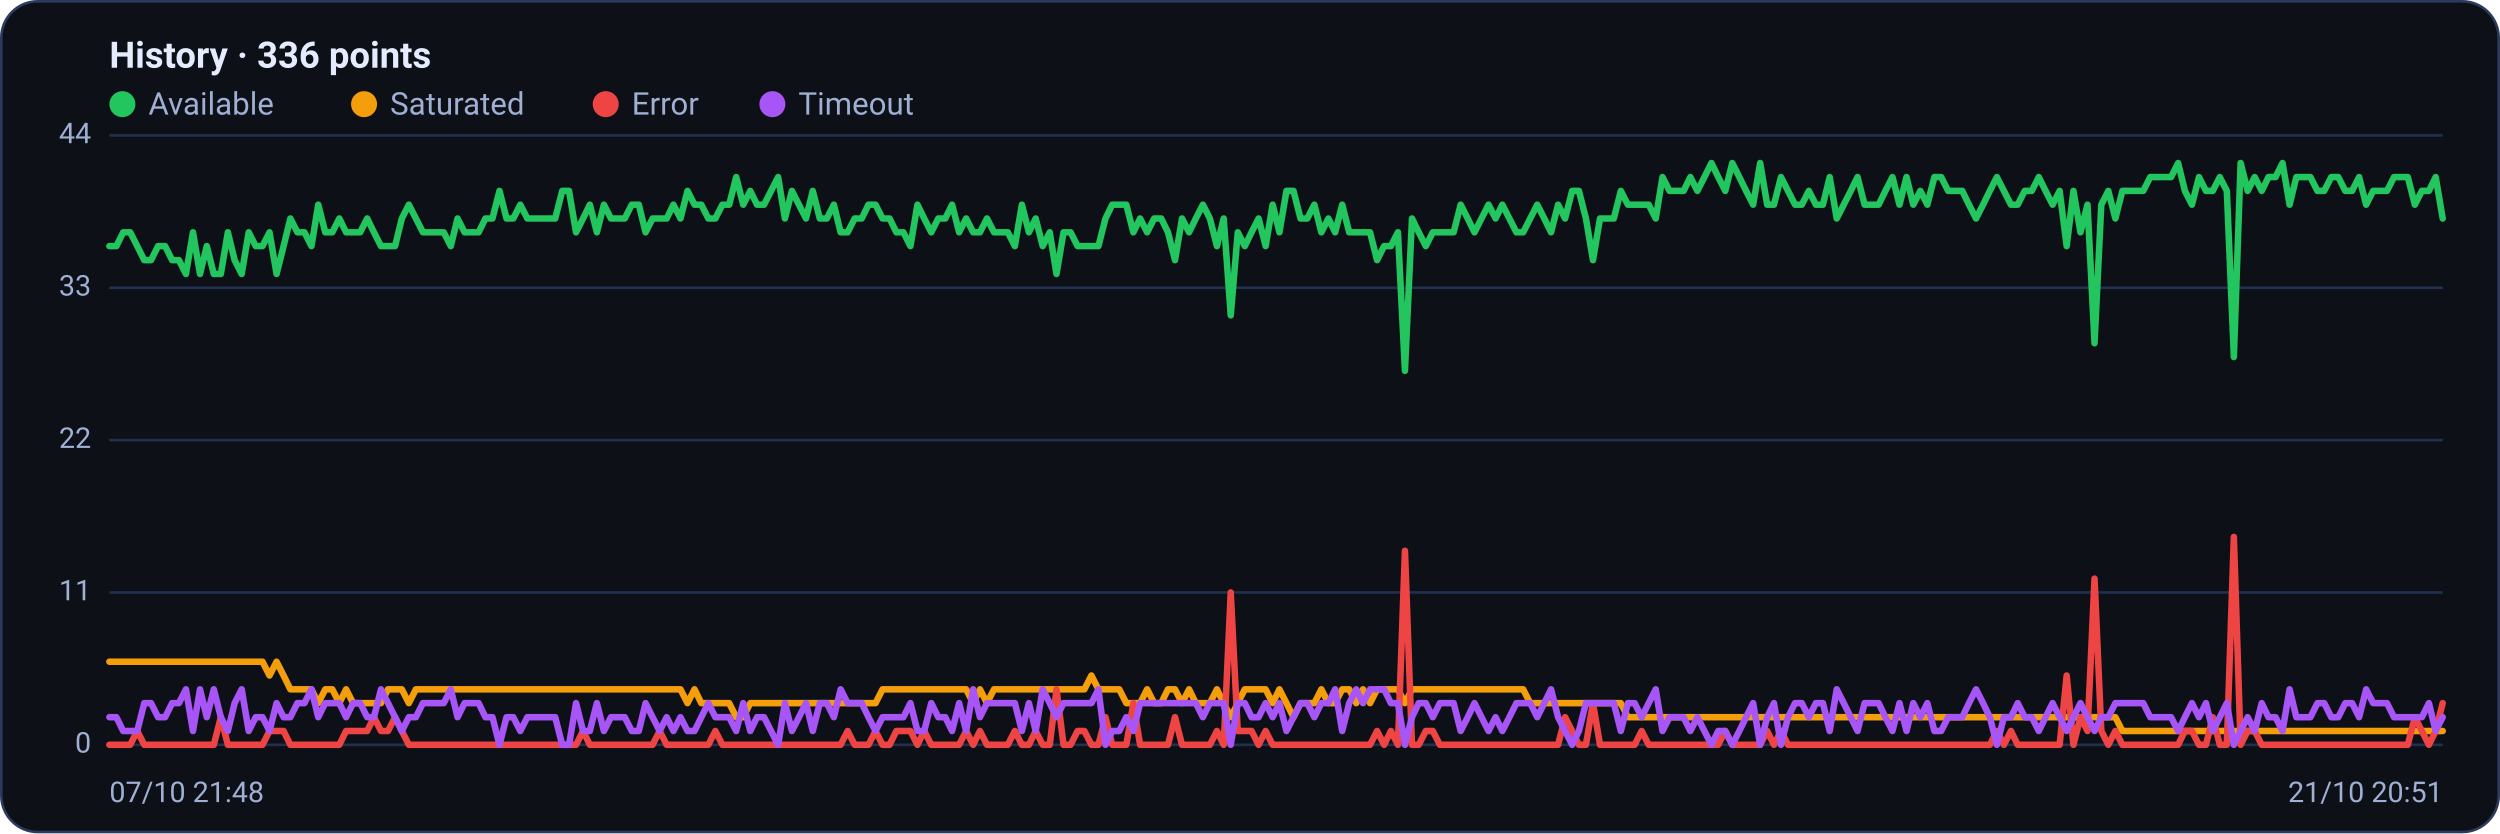
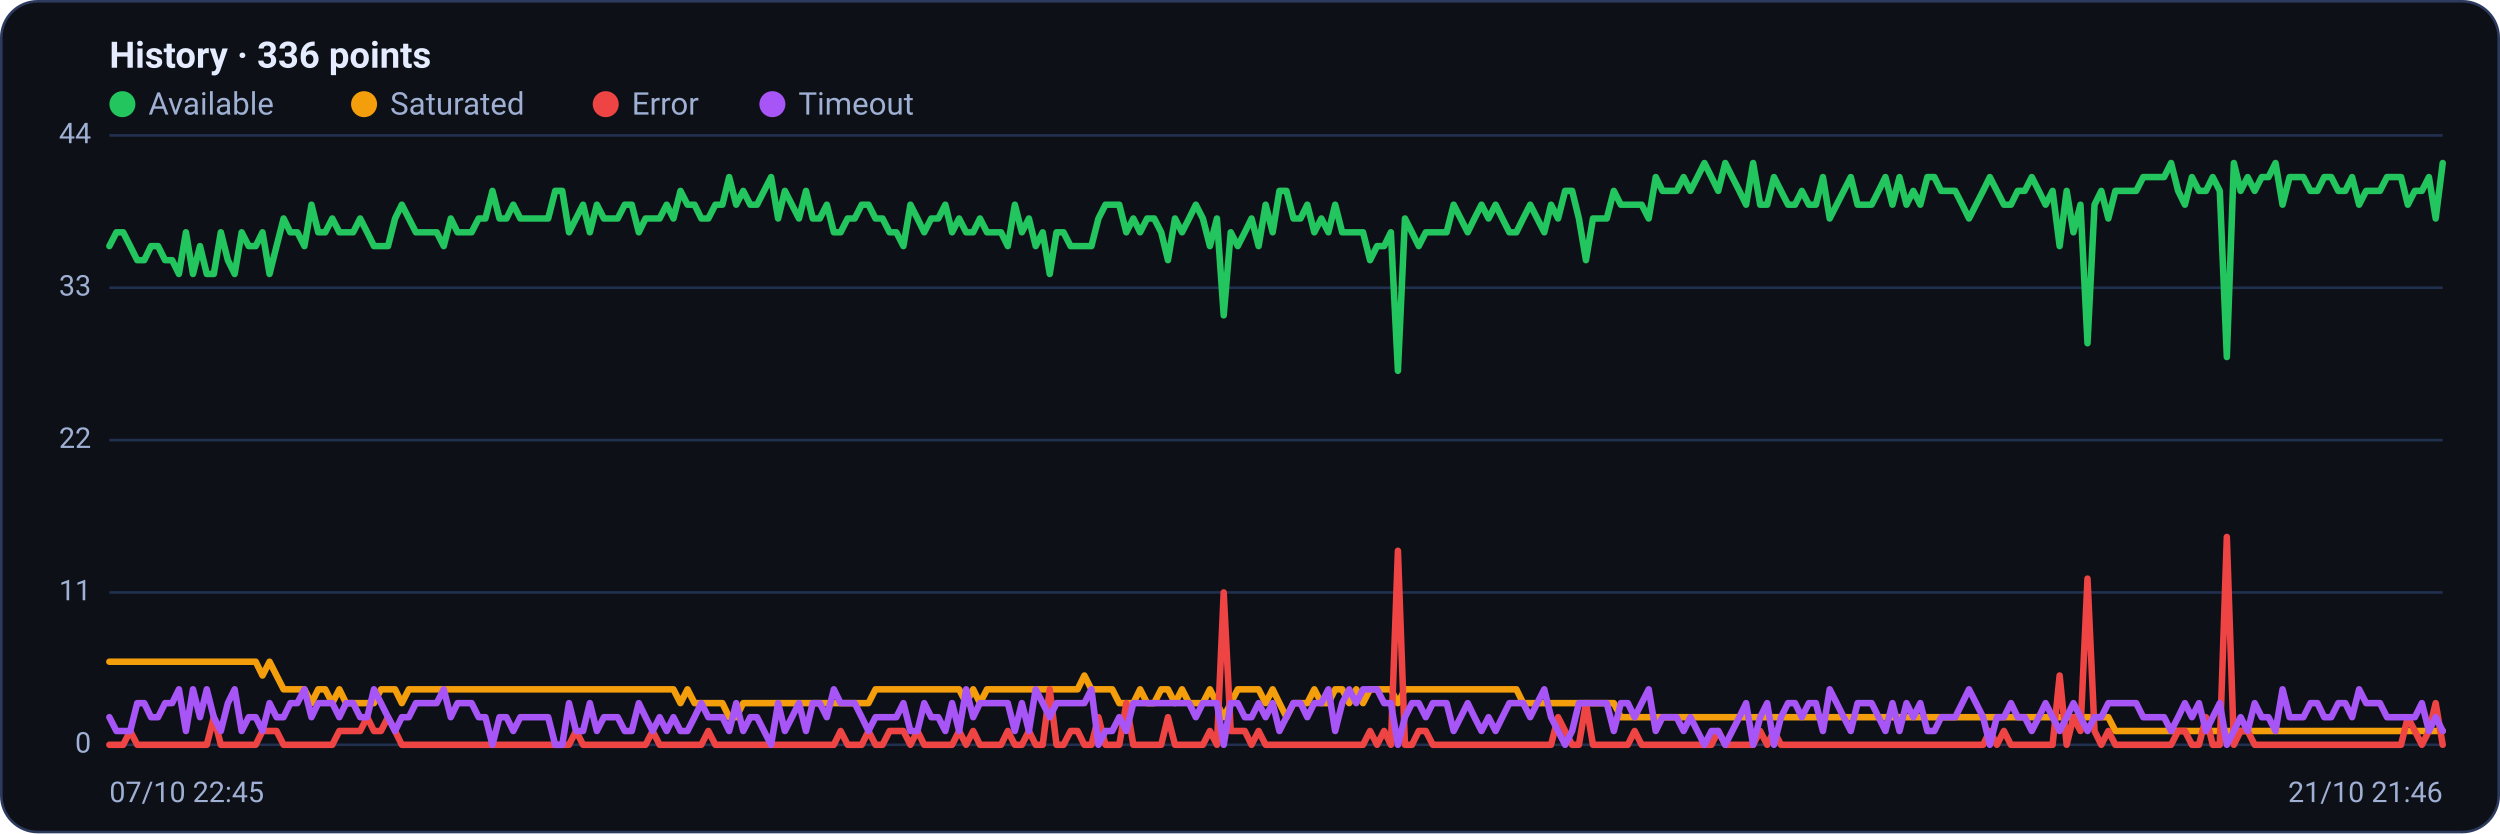
<svg xmlns="http://www.w3.org/2000/svg" viewBox="0 0 960 320" width="960" height="320" font-family="Segoe UI, system-ui, -apple-system, Roboto, Helvetica, Arial, sans-serif" role="img" aria-label="Availability history per region">
  <rect x="0.5" y="0.5" width="959" height="319" rx="14" fill="#0d1117" stroke="#2c3a5e" />
  <text x="42" y="26" font-size="14" font-weight="600" fill="#e6ecff">History · 336 points</text>
  <circle cx="47" cy="40" r="5" fill="#22c55e" />
  <text x="57" y="44" font-size="12" fill="#9fb0d4">Available</text>
  <circle cx="139.8" cy="40" r="5" fill="#f59e0b" />
  <text x="149.8" y="44" font-size="12" fill="#9fb0d4">Saturated</text>
  <circle cx="232.6" cy="40" r="5" fill="#ef4444" />
  <text x="242.6" y="44" font-size="12" fill="#9fb0d4">Error</text>
  <circle cx="296.6" cy="40" r="5" fill="#a855f7" />
  <text x="306.6" y="44" font-size="12" fill="#9fb0d4">Timeout</text>
  <line x1="42" y1="286.0" x2="938" y2="286.0" stroke="#21304f" stroke-width="1" />
  <text x="35" y="289.0" text-anchor="end" font-size="11" fill="#9fb0d4">0</text>
  <line x1="42" y1="227.5" x2="938" y2="227.5" stroke="#21304f" stroke-width="1" />
  <text x="35" y="230.5" text-anchor="end" font-size="11" fill="#9fb0d4">11</text>
  <line x1="42" y1="169.0" x2="938" y2="169.0" stroke="#21304f" stroke-width="1" />
  <text x="35" y="172.0" text-anchor="end" font-size="11" fill="#9fb0d4">22</text>
  <line x1="42" y1="110.5" x2="938" y2="110.5" stroke="#21304f" stroke-width="1" />
  <text x="35" y="113.5" text-anchor="end" font-size="11" fill="#9fb0d4">33</text>
  <line x1="42" y1="52.0" x2="938" y2="52.0" stroke="#21304f" stroke-width="1" />
  <text x="35" y="55.0" text-anchor="end" font-size="11" fill="#9fb0d4">44</text>
-   <polyline fill="none" stroke="#22c55e" stroke-width="2.5" stroke-linejoin="round" stroke-linecap="round" points="42.0,94.5 44.7,94.5 47.3,89.2 50.0,89.2 52.7,94.5 55.4,99.9 58.0,99.9 60.7,94.5 63.4,94.5 66.1,99.9 68.7,99.9 71.4,105.2 74.1,89.2 76.8,105.2 79.4,94.5 82.1,105.2 84.8,105.2 87.5,89.2 90.1,99.9 92.8,105.2 95.5,89.2 98.2,94.5 100.8,94.5 103.5,89.2 106.2,105.2 108.9,94.5 111.5,83.9 114.2,89.2 116.9,89.2 119.6,94.5 122.2,78.6 124.9,89.2 127.6,89.2 130.3,83.9 132.9,89.2 135.6,89.2 138.3,89.2 141.0,83.9 143.6,89.2 146.3,94.5 149.0,94.5 151.7,94.5 154.3,83.9 157.0,78.6 159.7,83.9 162.4,89.2 165.0,89.2 167.7,89.2 170.4,89.2 173.1,94.5 175.7,83.9 178.4,89.2 181.1,89.2 183.8,89.2 186.4,83.9 189.1,83.9 191.8,73.3 194.5,83.9 197.1,83.9 199.8,78.6 202.5,83.9 205.2,83.9 207.8,83.9 210.5,83.9 213.2,83.9 215.9,73.3 218.5,73.3 221.2,89.2 223.9,83.9 226.5,78.6 229.2,89.2 231.9,78.6 234.6,83.9 237.2,83.9 239.9,83.9 242.6,78.6 245.3,78.6 247.9,89.2 250.6,83.9 253.3,83.9 256.0,83.9 258.6,78.6 261.3,83.9 264.0,73.3 266.7,78.6 269.3,78.6 272.0,83.9 274.7,83.9 277.4,78.6 280.0,78.6 282.7,68.0 285.4,78.6 288.1,73.3 290.7,78.6 293.4,78.6 296.1,73.3 298.8,68.0 301.4,83.9 304.1,73.3 306.8,78.6 309.5,83.9 312.1,73.3 314.8,83.9 317.5,83.9 320.2,78.6 322.8,89.2 325.5,89.2 328.2,83.9 330.9,83.9 333.5,78.6 336.2,78.6 338.9,83.9 341.6,83.9 344.2,89.2 346.9,89.2 349.6,94.5 352.3,78.6 354.9,83.9 357.6,89.2 360.3,83.9 363.0,83.9 365.6,78.6 368.3,89.2 371.0,83.9 373.7,89.2 376.3,89.2 379.0,83.9 381.7,89.2 384.4,89.2 387.0,89.2 389.7,94.5 392.4,78.6 395.1,89.2 397.7,83.9 400.4,94.5 403.1,89.2 405.7,105.2 408.4,89.2 411.1,89.2 413.8,94.5 416.4,94.5 419.1,94.5 421.8,94.5 424.5,83.9 427.1,78.6 429.8,78.6 432.5,78.6 435.2,89.2 437.8,83.9 440.5,89.2 443.2,83.9 445.9,83.9 448.5,89.2 451.2,99.9 453.9,83.9 456.6,89.2 459.2,83.9 461.9,78.6 464.6,83.9 467.3,94.5 469.9,83.9 472.6,121.1 475.3,89.2 478.0,94.5 480.6,89.2 483.3,83.9 486.0,94.5 488.7,78.6 491.3,89.2 494.0,73.3 496.7,73.3 499.4,83.9 502.0,83.9 504.7,78.6 507.4,89.2 510.1,83.9 512.7,89.2 515.4,78.6 518.1,89.2 520.8,89.2 523.4,89.2 526.1,89.2 528.8,99.9 531.5,94.5 534.1,94.5 536.8,89.2 539.5,142.4 542.2,83.9 544.8,89.2 547.5,94.5 550.2,89.2 552.9,89.2 555.5,89.2 558.2,89.2 560.9,78.6 563.6,83.9 566.2,89.2 568.9,83.9 571.6,78.6 574.3,83.9 576.9,78.6 579.6,83.9 582.3,89.2 584.9,89.2 587.6,83.9 590.3,78.6 593.0,83.9 595.6,89.2 598.3,78.6 601.0,83.9 603.7,73.3 606.3,73.3 609.0,83.9 611.7,99.9 614.4,83.9 617.0,83.9 619.7,83.9 622.4,73.3 625.1,78.6 627.7,78.6 630.4,78.6 633.1,78.6 635.8,83.9 638.4,68.0 641.1,73.3 643.8,73.3 646.5,73.3 649.1,68.0 651.8,73.3 654.5,68.0 657.2,62.6 659.8,68.0 662.5,73.3 665.2,62.6 667.9,68.0 670.5,73.3 673.2,78.6 675.9,62.6 678.6,78.6 681.2,78.6 683.9,68.0 686.6,73.3 689.3,78.6 691.9,78.6 694.6,73.3 697.3,78.6 700.0,78.6 702.6,68.0 705.3,83.9 708.0,78.6 710.7,73.3 713.3,68.0 716.0,78.6 718.7,78.6 721.4,78.6 724.0,73.3 726.7,68.0 729.4,78.6 732.1,68.0 734.7,78.6 737.4,73.3 740.1,78.6 742.8,68.0 745.4,68.0 748.1,73.3 750.8,73.3 753.5,73.3 756.1,78.6 758.8,83.9 761.5,78.6 764.1,73.3 766.8,68.0 769.5,73.3 772.2,78.6 774.8,78.6 777.5,73.3 780.2,73.3 782.9,68.0 785.5,73.3 788.2,78.6 790.9,73.3 793.6,94.5 796.2,73.3 798.9,89.2 801.6,78.6 804.3,131.8 806.9,78.6 809.6,73.3 812.3,83.9 815.0,73.3 817.6,73.3 820.3,73.3 823.0,73.3 825.7,68.0 828.3,68.0 831.0,68.0 833.7,68.0 836.4,62.6 839.0,73.3 841.7,78.6 844.4,68.0 847.1,73.3 849.7,73.3 852.4,68.0 855.1,73.3 857.8,137.1 860.4,62.6 863.1,73.3 865.8,68.0 868.5,73.3 871.1,68.0 873.8,68.0 876.5,62.6 879.2,78.6 881.8,68.0 884.5,68.0 887.2,68.0 889.9,73.3 892.5,73.3 895.2,68.0 897.9,68.0 900.6,73.3 903.2,73.3 905.9,68.0 908.6,78.6 911.3,73.3 913.9,73.3 916.6,73.3 919.3,68.0 922.0,68.0 924.6,68.0 927.3,78.6 930.0,73.3 932.7,73.3 935.3,68.0 938.0,83.9" />
-   <polyline fill="none" stroke="#f59e0b" stroke-width="2.5" stroke-linejoin="round" stroke-linecap="round" points="42.0,254.1 44.7,254.1 47.3,254.1 50.0,254.1 52.7,254.1 55.4,254.1 58.0,254.1 60.7,254.1 63.4,254.1 66.1,254.1 68.7,254.1 71.4,254.1 74.1,254.1 76.8,254.1 79.4,254.1 82.1,254.1 84.8,254.1 87.5,254.1 90.1,254.1 92.8,254.1 95.5,254.1 98.2,254.1 100.8,254.1 103.5,259.4 106.2,254.1 108.9,259.4 111.5,264.7 114.2,264.7 116.9,264.7 119.6,264.7 122.2,270.0 124.9,264.7 127.6,264.7 130.3,270.0 132.9,264.7 135.6,270.0 138.3,270.0 141.0,270.0 143.6,270.0 146.3,270.0 149.0,264.7 151.7,264.7 154.3,264.7 157.0,270.0 159.7,264.7 162.4,264.7 165.0,264.7 167.7,264.7 170.4,264.7 173.1,264.7 175.7,264.7 178.4,264.7 181.1,264.7 183.8,264.7 186.4,264.7 189.1,264.7 191.8,264.7 194.5,264.7 197.1,264.7 199.8,264.7 202.5,264.7 205.2,264.7 207.8,264.7 210.5,264.7 213.2,264.7 215.9,264.7 218.5,264.7 221.2,264.7 223.9,264.7 226.5,264.7 229.2,264.7 231.9,264.7 234.6,264.7 237.2,264.7 239.9,264.7 242.6,264.7 245.3,264.7 247.9,264.7 250.6,264.7 253.3,264.7 256.0,264.7 258.6,264.7 261.3,264.7 264.0,270.0 266.7,264.7 269.3,270.0 272.0,270.0 274.7,270.0 277.4,270.0 280.0,270.0 282.7,275.4 285.4,275.4 288.1,270.0 290.7,270.0 293.4,270.0 296.1,270.0 298.8,270.0 301.4,270.0 304.1,270.0 306.8,270.0 309.5,270.0 312.1,270.0 314.8,270.0 317.5,270.0 320.2,270.0 322.8,270.0 325.5,270.0 328.2,270.0 330.9,270.0 333.5,270.0 336.2,270.0 338.9,264.7 341.6,264.7 344.2,264.7 346.9,264.7 349.6,264.7 352.3,264.7 354.9,264.7 357.6,264.7 360.3,264.7 363.0,264.7 365.6,264.7 368.3,264.7 371.0,264.7 373.7,270.0 376.3,264.7 379.0,270.0 381.7,264.7 384.4,264.7 387.0,264.7 389.7,264.7 392.4,264.7 395.1,264.7 397.7,264.7 400.4,264.7 403.1,264.7 405.7,264.7 408.4,264.7 411.1,264.7 413.8,264.7 416.4,264.7 419.1,259.4 421.8,264.7 424.5,264.7 427.1,264.7 429.8,264.7 432.5,270.0 435.2,270.0 437.8,270.0 440.5,264.7 443.2,270.0 445.9,270.0 448.5,264.7 451.2,264.7 453.9,270.0 456.6,264.7 459.2,270.0 461.9,270.0 464.6,270.0 467.3,264.7 469.9,270.0 472.6,275.4 475.3,270.0 478.0,264.7 480.6,264.7 483.3,264.7 486.0,264.7 488.7,270.0 491.3,264.7 494.0,270.0 496.7,275.4 499.4,270.0 502.0,270.0 504.7,270.0 507.4,264.7 510.1,270.0 512.7,270.0 515.4,264.7 518.1,264.7 520.8,270.0 523.4,264.7 526.1,270.0 528.8,264.7 531.5,264.7 534.1,264.7 536.8,264.7 539.5,270.0 542.2,264.7 544.8,264.7 547.5,264.7 550.2,264.7 552.9,264.7 555.5,264.7 558.2,264.7 560.9,264.7 563.6,264.7 566.2,264.7 568.9,264.7 571.6,264.7 574.3,264.7 576.9,264.7 579.6,264.7 582.3,264.7 584.9,264.7 587.6,270.0 590.3,270.0 593.0,270.0 595.6,270.0 598.3,270.0 601.0,270.0 603.7,270.0 606.3,270.0 609.0,270.0 611.7,270.0 614.4,270.0 617.0,270.0 619.7,270.0 622.4,270.0 625.1,275.4 627.7,275.4 630.4,275.4 633.1,275.4 635.8,275.4 638.4,275.4 641.1,275.4 643.8,275.4 646.5,275.4 649.1,275.4 651.8,275.4 654.5,275.4 657.2,275.4 659.8,275.4 662.5,275.4 665.2,275.4 667.9,275.4 670.5,275.4 673.2,275.4 675.9,275.4 678.6,275.4 681.2,275.4 683.9,275.4 686.6,275.4 689.3,275.4 691.9,275.4 694.6,275.4 697.3,275.4 700.0,275.4 702.6,275.4 705.3,275.4 708.0,275.4 710.7,275.4 713.3,275.4 716.0,275.4 718.7,275.4 721.4,275.4 724.0,275.4 726.7,275.4 729.4,275.4 732.1,275.4 734.7,275.4 737.4,275.4 740.1,275.4 742.8,275.4 745.4,275.4 748.1,275.4 750.8,275.4 753.5,275.4 756.1,275.4 758.8,275.4 761.5,275.4 764.1,275.4 766.8,275.4 769.5,275.4 772.2,275.4 774.8,275.4 777.5,275.4 780.2,275.4 782.9,275.4 785.5,275.4 788.2,275.4 790.9,275.4 793.6,275.4 796.2,275.4 798.9,275.4 801.6,275.4 804.3,275.4 806.9,275.4 809.6,275.4 812.3,275.4 815.0,280.7 817.6,280.7 820.3,280.7 823.0,280.7 825.7,280.7 828.3,280.7 831.0,280.7 833.7,280.7 836.4,280.7 839.0,280.7 841.7,280.7 844.4,280.7 847.1,280.7 849.7,280.7 852.4,280.7 855.1,280.7 857.8,280.7 860.4,280.7 863.1,280.7 865.8,280.7 868.5,280.7 871.1,280.7 873.8,280.7 876.5,280.7 879.2,280.7 881.8,280.7 884.5,280.7 887.2,280.7 889.9,280.7 892.5,280.7 895.2,280.7 897.9,280.7 900.6,280.7 903.2,280.7 905.9,280.7 908.6,280.7 911.3,280.7 913.9,280.7 916.6,280.7 919.3,280.7 922.0,280.7 924.6,280.7 927.3,280.7 930.0,280.7 932.7,280.7 935.3,280.7 938.0,280.7" />
-   <polyline fill="none" stroke="#ef4444" stroke-width="2.5" stroke-linejoin="round" stroke-linecap="round" points="42.0,286.0 44.7,286.0 47.3,286.0 50.0,286.0 52.7,280.7 55.4,286.0 58.0,286.0 60.7,286.0 63.4,286.0 66.1,286.0 68.7,286.0 71.4,286.0 74.1,286.0 76.8,286.0 79.4,286.0 82.1,286.0 84.8,275.4 87.5,286.0 90.1,286.0 92.8,286.0 95.5,286.0 98.2,286.0 100.8,286.0 103.5,280.7 106.2,280.7 108.9,280.7 111.5,286.0 114.2,286.0 116.9,286.0 119.6,286.0 122.2,286.0 124.9,286.0 127.6,286.0 130.3,286.0 132.9,280.7 135.6,280.7 138.3,280.7 141.0,280.7 143.6,275.4 146.3,280.7 149.0,280.7 151.7,275.4 154.3,280.7 157.0,286.0 159.7,286.0 162.4,286.0 165.0,286.0 167.7,286.0 170.4,286.0 173.1,286.0 175.7,286.0 178.4,286.0 181.1,286.0 183.8,286.0 186.4,286.0 189.1,286.0 191.8,286.0 194.5,286.0 197.1,286.0 199.8,286.0 202.5,286.0 205.2,286.0 207.8,286.0 210.5,286.0 213.2,286.0 215.9,286.0 218.5,286.0 221.2,286.0 223.9,280.7 226.5,286.0 229.2,286.0 231.9,286.0 234.6,286.0 237.2,286.0 239.9,286.0 242.6,286.0 245.3,286.0 247.9,286.0 250.6,286.0 253.3,280.7 256.0,286.0 258.6,286.0 261.3,286.0 264.0,286.0 266.7,286.0 269.3,286.0 272.0,286.0 274.7,280.7 277.4,286.0 280.0,286.0 282.7,286.0 285.4,286.0 288.1,286.0 290.7,286.0 293.4,286.0 296.1,286.0 298.8,286.0 301.4,286.0 304.1,286.0 306.8,286.0 309.5,286.0 312.1,286.0 314.8,286.0 317.5,286.0 320.2,286.0 322.8,286.0 325.5,280.7 328.2,286.0 330.9,286.0 333.5,286.0 336.2,280.7 338.9,286.0 341.6,286.0 344.2,280.7 346.9,280.7 349.6,280.7 352.3,286.0 354.9,280.7 357.6,286.0 360.3,286.0 363.0,286.0 365.6,286.0 368.3,286.0 371.0,280.7 373.7,286.0 376.3,280.7 379.0,286.0 381.7,286.0 384.4,286.0 387.0,286.0 389.7,280.7 392.4,286.0 395.1,286.0 397.7,280.7 400.4,286.0 403.1,286.0 405.7,264.7 408.4,286.0 411.1,286.0 413.8,280.7 416.4,280.7 419.1,286.0 421.8,286.0 424.5,275.4 427.1,286.0 429.8,286.0 432.5,286.0 435.2,270.0 437.8,286.0 440.5,286.0 443.2,286.0 445.9,286.0 448.5,286.0 451.2,275.4 453.9,286.0 456.6,286.0 459.2,286.0 461.9,286.0 464.6,286.0 467.3,280.7 469.9,286.0 472.6,227.5 475.3,280.7 478.0,280.7 480.6,280.7 483.3,286.0 486.0,280.7 488.7,286.0 491.3,286.0 494.0,286.0 496.7,286.0 499.4,286.0 502.0,286.0 504.7,286.0 507.4,286.0 510.1,286.0 512.7,286.0 515.4,286.0 518.1,286.0 520.8,286.0 523.4,286.0 526.1,286.0 528.8,280.7 531.5,286.0 534.1,280.7 536.8,286.0 539.5,211.5 542.2,286.0 544.8,286.0 547.5,280.7 550.2,280.7 552.9,286.0 555.5,286.0 558.2,286.0 560.9,286.0 563.6,286.0 566.2,286.0 568.9,286.0 571.6,286.0 574.3,286.0 576.9,286.0 579.6,286.0 582.3,286.0 584.9,286.0 587.6,286.0 590.3,286.0 593.0,286.0 595.6,286.0 598.3,286.0 601.0,275.4 603.7,280.7 606.3,286.0 609.0,286.0 611.7,270.0 614.4,286.0 617.0,286.0 619.7,286.0 622.4,286.0 625.1,286.0 627.7,286.0 630.4,280.7 633.1,286.0 635.8,286.0 638.4,286.0 641.1,286.0 643.8,286.0 646.5,286.0 649.1,286.0 651.8,286.0 654.5,286.0 657.2,286.0 659.8,286.0 662.5,280.7 665.2,286.0 667.9,286.0 670.5,286.0 673.2,286.0 675.9,286.0 678.6,280.7 681.2,286.0 683.9,280.7 686.6,286.0 689.3,286.0 691.9,286.0 694.6,286.0 697.3,286.0 700.0,286.0 702.6,286.0 705.3,286.0 708.0,286.0 710.7,286.0 713.3,286.0 716.0,286.0 718.7,286.0 721.4,286.0 724.0,286.0 726.7,286.0 729.4,286.0 732.1,286.0 734.7,286.0 737.4,286.0 740.1,286.0 742.8,286.0 745.4,286.0 748.1,286.0 750.8,286.0 753.5,286.0 756.1,286.0 758.8,286.0 761.5,286.0 764.1,286.0 766.8,280.7 769.5,286.0 772.2,280.7 774.8,286.0 777.5,286.0 780.2,286.0 782.9,286.0 785.5,286.0 788.2,286.0 790.9,286.0 793.6,259.4 796.2,286.0 798.9,275.4 801.6,280.7 804.3,222.2 806.9,280.7 809.6,286.0 812.3,280.7 815.0,286.0 817.6,286.0 820.3,286.0 823.0,286.0 825.7,286.0 828.3,286.0 831.0,286.0 833.7,286.0 836.4,286.0 839.0,280.7 841.7,280.7 844.4,286.0 847.1,286.0 849.7,275.4 852.4,286.0 855.1,286.0 857.8,206.2 860.4,286.0 863.1,280.7 865.8,280.7 868.5,286.0 871.1,286.0 873.8,286.0 876.5,286.0 879.2,286.0 881.8,286.0 884.5,286.0 887.2,286.0 889.9,286.0 892.5,286.0 895.2,286.0 897.9,286.0 900.6,286.0 903.2,286.0 905.9,286.0 908.6,286.0 911.3,286.0 913.9,286.0 916.6,286.0 919.3,286.0 922.0,286.0 924.6,286.0 927.3,275.4 930.0,280.7 932.7,286.0 935.3,280.7 938.0,270.0" />
-   <polyline fill="none" stroke="#a855f7" stroke-width="2.5" stroke-linejoin="round" stroke-linecap="round" points="42.0,275.4 44.7,275.4 47.3,280.7 50.0,280.7 52.7,280.7 55.4,270.0 58.0,270.0 60.7,275.4 63.4,275.4 66.1,270.0 68.7,270.0 71.4,264.7 74.1,280.7 76.8,264.7 79.4,275.4 82.1,264.7 84.8,275.4 87.5,280.7 90.1,270.0 92.8,264.7 95.5,280.7 98.2,275.4 100.8,275.4 103.5,280.7 106.2,270.0 108.9,275.4 111.5,275.4 114.2,270.0 116.9,270.0 119.6,264.7 122.2,275.4 124.9,270.0 127.6,270.0 130.3,270.0 132.9,275.4 135.6,270.0 138.3,270.0 141.0,275.4 143.6,275.4 146.3,264.7 149.0,270.0 151.7,275.4 154.3,280.7 157.0,275.4 159.7,275.4 162.4,270.0 165.0,270.0 167.7,270.0 170.4,270.0 173.1,264.7 175.7,275.4 178.4,270.0 181.1,270.0 183.8,270.0 186.4,275.4 189.1,275.4 191.8,286.0 194.5,275.4 197.1,275.4 199.8,280.7 202.5,275.4 205.2,275.4 207.8,275.4 210.5,275.4 213.2,275.4 215.9,286.0 218.5,286.0 221.2,270.0 223.9,280.7 226.5,280.7 229.2,270.0 231.9,280.7 234.6,275.4 237.2,275.4 239.9,275.4 242.6,280.7 245.3,280.7 247.9,270.0 250.6,275.4 253.3,280.7 256.0,275.4 258.6,280.7 261.3,275.4 264.0,280.7 266.7,280.7 269.3,275.4 272.0,270.0 274.7,275.4 277.4,275.4 280.0,275.4 282.7,280.7 285.4,270.0 288.1,280.7 290.7,275.4 293.4,275.4 296.1,280.7 298.8,286.0 301.4,270.0 304.1,280.7 306.8,275.4 309.5,270.0 312.1,280.7 314.8,270.0 317.5,270.0 320.2,275.4 322.8,264.7 325.5,270.0 328.2,270.0 330.9,270.0 333.5,275.4 336.2,280.7 338.9,275.4 341.6,275.4 344.2,275.4 346.9,275.4 349.6,270.0 352.3,280.7 354.9,280.7 357.6,270.0 360.3,275.4 363.0,275.4 365.6,280.7 368.3,270.0 371.0,280.7 373.7,264.7 376.3,275.4 379.0,270.0 381.7,270.0 384.4,270.0 387.0,270.0 389.7,270.0 392.4,280.7 395.1,270.0 397.7,280.7 400.4,264.7 403.1,270.0 405.7,275.4 408.4,270.0 411.1,270.0 413.8,270.0 416.4,270.0 419.1,270.0 421.8,264.7 424.5,286.0 427.1,280.7 429.8,280.7 432.5,275.4 435.2,280.7 437.8,270.0 440.5,270.0 443.2,270.0 445.9,270.0 448.5,270.0 451.2,270.0 453.9,270.0 456.6,270.0 459.2,270.0 461.9,275.4 464.6,270.0 467.3,270.0 469.9,270.0 472.6,286.0 475.3,270.0 478.0,270.0 480.6,275.4 483.3,275.4 486.0,270.0 488.7,275.4 491.3,270.0 494.0,280.7 496.7,275.4 499.4,270.0 502.0,270.0 504.7,275.4 507.4,270.0 510.1,270.0 512.7,264.7 515.4,280.7 518.1,270.0 520.8,264.7 523.4,270.0 526.1,264.7 528.8,264.7 531.5,264.7 534.1,270.0 536.8,270.0 539.5,286.0 542.2,275.4 544.8,270.0 547.5,270.0 550.2,275.4 552.9,270.0 555.5,270.0 558.2,270.0 560.9,280.7 563.6,275.4 566.2,270.0 568.9,275.4 571.6,280.7 574.3,275.4 576.9,280.7 579.6,275.4 582.3,270.0 584.9,270.0 587.6,270.0 590.3,275.4 593.0,270.0 595.6,264.7 598.3,275.4 601.0,280.7 603.7,286.0 606.3,280.7 609.0,270.0 611.7,270.0 614.4,270.0 617.0,270.0 619.7,270.0 622.4,280.7 625.1,270.0 627.7,270.0 630.4,275.4 633.1,270.0 635.8,264.7 638.4,280.7 641.1,275.4 643.8,275.4 646.5,275.4 649.1,280.7 651.8,275.4 654.5,280.7 657.2,286.0 659.8,280.7 662.5,280.7 665.2,286.0 667.9,280.7 670.5,275.4 673.2,270.0 675.9,286.0 678.6,275.4 681.2,270.0 683.9,286.0 686.6,275.4 689.3,270.0 691.9,270.0 694.6,275.4 697.3,270.0 700.0,270.0 702.6,280.7 705.3,264.7 708.0,270.0 710.7,275.4 713.3,280.7 716.0,270.0 718.7,270.0 721.4,270.0 724.0,275.4 726.7,280.7 729.4,270.0 732.1,280.7 734.7,270.0 737.4,275.4 740.1,270.0 742.8,280.7 745.4,280.7 748.1,275.4 750.8,275.4 753.5,275.4 756.1,270.0 758.8,264.7 761.5,270.0 764.1,275.4 766.8,286.0 769.5,275.4 772.2,275.4 774.8,270.0 777.5,275.4 780.2,275.4 782.9,280.7 785.5,275.4 788.2,270.0 790.9,275.4 793.6,280.7 796.2,275.4 798.9,270.0 801.6,275.4 804.3,280.7 806.9,275.4 809.6,275.4 812.3,270.0 815.0,270.0 817.6,270.0 820.3,270.0 823.0,270.0 825.7,275.4 828.3,275.4 831.0,275.4 833.7,275.4 836.4,280.7 839.0,275.4 841.7,270.0 844.4,275.4 847.1,270.0 849.7,280.7 852.4,275.4 855.1,270.0 857.8,286.0 860.4,280.7 863.1,275.4 865.8,280.7 868.5,270.0 871.1,275.4 873.8,275.4 876.5,280.7 879.2,264.7 881.8,275.4 884.5,275.4 887.2,275.4 889.9,270.0 892.5,270.0 895.2,275.4 897.9,275.4 900.6,270.0 903.2,270.0 905.9,275.4 908.6,264.7 911.3,270.0 913.9,270.0 916.6,270.0 919.3,275.4 922.0,275.4 924.6,275.4 927.3,275.4 930.0,275.4 932.7,270.0 935.3,280.7 938.0,275.4" />
-   <text x="42" y="308" font-size="11" fill="#9fb0d4">07/10 21:48</text>
-   <text x="938" y="308" text-anchor="end" font-size="11" fill="#9fb0d4">21/10 20:51</text>
+   <polyline fill="none" stroke="#22c55e" stroke-width="2.5" stroke-linejoin="round" stroke-linecap="round" points="42.0,94.5 44.7,89.2 47.3,89.2 50.0,94.5 52.7,99.9 55.4,99.9 58.0,94.5 60.7,94.5 63.4,99.9 66.1,99.9 68.7,105.2 71.4,89.2 74.1,105.2 76.8,94.5 79.4,105.2 82.1,105.2 84.8,89.2 87.5,99.9 90.1,105.2 92.8,89.2 95.5,94.5 98.2,94.5 100.8,89.2 103.5,105.2 106.2,94.5 108.9,83.9 111.5,89.2 114.2,89.2 116.9,94.5 119.6,78.6 122.2,89.2 124.9,89.2 127.6,83.9 130.3,89.2 132.9,89.2 135.6,89.2 138.3,83.9 141.0,89.2 143.6,94.5 146.3,94.5 149.0,94.5 151.7,83.9 154.3,78.6 157.0,83.9 159.7,89.2 162.4,89.2 165.0,89.2 167.7,89.2 170.4,94.5 173.1,83.9 175.7,89.2 178.4,89.2 181.1,89.2 183.8,83.9 186.4,83.9 189.1,73.3 191.8,83.9 194.5,83.9 197.1,78.6 199.8,83.9 202.5,83.9 205.2,83.9 207.8,83.9 210.5,83.9 213.2,73.3 215.9,73.3 218.5,89.2 221.2,83.9 223.9,78.6 226.5,89.2 229.2,78.6 231.9,83.9 234.6,83.9 237.2,83.9 239.9,78.6 242.6,78.6 245.3,89.2 247.9,83.9 250.6,83.9 253.3,83.9 256.0,78.6 258.6,83.9 261.3,73.3 264.0,78.6 266.7,78.6 269.3,83.9 272.0,83.9 274.7,78.6 277.4,78.6 280.0,68.0 282.7,78.6 285.4,73.3 288.1,78.6 290.7,78.6 293.4,73.3 296.1,68.0 298.8,83.9 301.4,73.3 304.1,78.6 306.8,83.9 309.5,73.3 312.1,83.9 314.8,83.9 317.5,78.6 320.2,89.2 322.8,89.2 325.5,83.9 328.2,83.9 330.9,78.6 333.5,78.6 336.2,83.9 338.9,83.9 341.6,89.2 344.2,89.2 346.9,94.5 349.6,78.6 352.3,83.9 354.9,89.2 357.6,83.9 360.3,83.9 363.0,78.6 365.6,89.2 368.3,83.9 371.0,89.2 373.7,89.2 376.3,83.9 379.0,89.2 381.7,89.2 384.4,89.2 387.0,94.5 389.7,78.6 392.4,89.2 395.1,83.9 397.7,94.5 400.4,89.2 403.1,105.2 405.7,89.2 408.4,89.2 411.1,94.5 413.8,94.5 416.4,94.5 419.1,94.5 421.8,83.9 424.5,78.6 427.1,78.6 429.8,78.6 432.5,89.2 435.2,83.9 437.8,89.2 440.5,83.9 443.2,83.9 445.9,89.2 448.5,99.9 451.2,83.9 453.9,89.2 456.6,83.9 459.2,78.6 461.9,83.9 464.6,94.5 467.3,83.9 469.9,121.1 472.6,89.2 475.3,94.5 478.0,89.2 480.6,83.9 483.3,94.5 486.0,78.6 488.7,89.2 491.3,73.3 494.0,73.3 496.7,83.9 499.4,83.9 502.0,78.6 504.7,89.2 507.4,83.9 510.1,89.2 512.7,78.6 515.4,89.2 518.1,89.2 520.8,89.2 523.4,89.2 526.1,99.9 528.8,94.5 531.5,94.5 534.1,89.2 536.8,142.4 539.5,83.9 542.2,89.2 544.8,94.5 547.5,89.2 550.2,89.2 552.9,89.2 555.5,89.2 558.2,78.6 560.9,83.9 563.6,89.2 566.2,83.9 568.9,78.6 571.6,83.9 574.3,78.6 576.9,83.9 579.6,89.2 582.3,89.2 584.9,83.9 587.6,78.6 590.3,83.9 593.0,89.2 595.6,78.6 598.3,83.9 601.0,73.3 603.7,73.3 606.3,83.9 609.0,99.9 611.7,83.9 614.4,83.9 617.0,83.9 619.7,73.3 622.4,78.6 625.1,78.6 627.7,78.6 630.4,78.6 633.1,83.9 635.8,68.0 638.4,73.3 641.1,73.3 643.8,73.3 646.5,68.0 649.1,73.3 651.8,68.0 654.5,62.6 657.2,68.0 659.8,73.3 662.5,62.6 665.2,68.0 667.9,73.3 670.5,78.6 673.2,62.6 675.9,78.6 678.6,78.6 681.2,68.0 683.9,73.3 686.6,78.6 689.3,78.6 691.9,73.3 694.6,78.6 697.3,78.6 700.0,68.0 702.6,83.9 705.3,78.6 708.0,73.3 710.7,68.0 713.3,78.6 716.0,78.6 718.7,78.6 721.4,73.3 724.0,68.0 726.7,78.6 729.4,68.0 732.1,78.6 734.7,73.3 737.4,78.6 740.1,68.0 742.8,68.0 745.4,73.3 748.1,73.3 750.8,73.3 753.5,78.6 756.1,83.9 758.8,78.6 761.5,73.3 764.1,68.0 766.8,73.3 769.5,78.6 772.2,78.6 774.8,73.3 777.5,73.3 780.2,68.0 782.9,73.3 785.5,78.6 788.2,73.3 790.9,94.5 793.6,73.3 796.2,89.2 798.9,78.6 801.6,131.8 804.3,78.6 806.9,73.3 809.6,83.9 812.3,73.3 815.0,73.3 817.6,73.3 820.3,73.3 823.0,68.0 825.7,68.0 828.3,68.0 831.0,68.0 833.7,62.6 836.4,73.3 839.0,78.6 841.7,68.0 844.4,73.3 847.1,73.3 849.7,68.0 852.4,73.3 855.1,137.1 857.8,62.6 860.4,73.3 863.1,68.0 865.8,73.3 868.5,68.0 871.1,68.0 873.8,62.6 876.5,78.6 879.2,68.0 881.8,68.0 884.5,68.0 887.2,73.3 889.9,73.3 892.5,68.0 895.2,68.0 897.9,73.3 900.6,73.3 903.2,68.0 905.9,78.6 908.6,73.3 911.3,73.3 913.9,73.3 916.6,68.0 919.3,68.0 922.0,68.0 924.6,78.6 927.3,73.3 930.0,73.3 932.7,68.0 935.3,83.9 938.0,62.6" />
+   <polyline fill="none" stroke="#f59e0b" stroke-width="2.5" stroke-linejoin="round" stroke-linecap="round" points="42.0,254.1 44.7,254.1 47.3,254.1 50.0,254.1 52.7,254.1 55.4,254.1 58.0,254.1 60.7,254.1 63.4,254.1 66.1,254.1 68.7,254.1 71.4,254.1 74.1,254.1 76.8,254.1 79.4,254.1 82.1,254.1 84.8,254.1 87.5,254.1 90.1,254.1 92.8,254.1 95.5,254.1 98.2,254.1 100.8,259.4 103.5,254.1 106.2,259.4 108.9,264.7 111.5,264.7 114.2,264.7 116.9,264.7 119.6,270.0 122.2,264.7 124.9,264.7 127.6,270.0 130.3,264.7 132.9,270.0 135.6,270.0 138.3,270.0 141.0,270.0 143.6,270.0 146.3,264.7 149.0,264.7 151.7,264.7 154.3,270.0 157.0,264.7 159.7,264.7 162.4,264.7 165.0,264.7 167.7,264.7 170.4,264.7 173.1,264.7 175.7,264.7 178.4,264.7 181.1,264.7 183.8,264.7 186.4,264.7 189.1,264.7 191.8,264.7 194.5,264.7 197.1,264.7 199.8,264.7 202.5,264.7 205.2,264.7 207.8,264.7 210.5,264.7 213.2,264.7 215.9,264.7 218.5,264.7 221.2,264.7 223.9,264.7 226.5,264.7 229.2,264.7 231.9,264.7 234.6,264.7 237.2,264.7 239.9,264.7 242.6,264.7 245.3,264.7 247.9,264.7 250.6,264.7 253.3,264.7 256.0,264.7 258.6,264.7 261.3,270.0 264.0,264.7 266.7,270.0 269.3,270.0 272.0,270.0 274.7,270.0 277.4,270.0 280.0,275.4 282.7,275.4 285.4,270.0 288.1,270.0 290.7,270.0 293.4,270.0 296.1,270.0 298.8,270.0 301.4,270.0 304.1,270.0 306.8,270.0 309.5,270.0 312.1,270.0 314.8,270.0 317.5,270.0 320.2,270.0 322.8,270.0 325.5,270.0 328.2,270.0 330.9,270.0 333.5,270.0 336.2,264.7 338.9,264.7 341.6,264.7 344.2,264.7 346.9,264.7 349.6,264.7 352.3,264.7 354.9,264.7 357.6,264.7 360.3,264.7 363.0,264.7 365.6,264.7 368.3,264.7 371.0,270.0 373.7,264.7 376.3,270.0 379.0,264.7 381.7,264.7 384.4,264.7 387.0,264.7 389.7,264.7 392.4,264.7 395.1,264.7 397.7,264.7 400.4,264.7 403.1,264.7 405.7,264.7 408.4,264.7 411.1,264.7 413.8,264.7 416.4,259.4 419.1,264.7 421.8,264.7 424.5,264.7 427.1,264.7 429.8,270.0 432.5,270.0 435.2,270.0 437.8,264.7 440.5,270.0 443.2,270.0 445.9,264.7 448.5,264.7 451.2,270.0 453.9,264.7 456.6,270.0 459.2,270.0 461.9,270.0 464.6,264.7 467.3,270.0 469.9,275.4 472.6,270.0 475.3,264.7 478.0,264.7 480.6,264.7 483.3,264.7 486.0,270.0 488.7,264.7 491.3,270.0 494.0,275.4 496.7,270.0 499.4,270.0 502.0,270.0 504.7,264.7 507.4,270.0 510.1,270.0 512.7,264.7 515.4,264.7 518.1,270.0 520.8,264.7 523.4,270.0 526.1,264.7 528.8,264.7 531.5,264.7 534.1,264.7 536.8,270.0 539.5,264.7 542.2,264.7 544.8,264.7 547.5,264.7 550.2,264.7 552.9,264.7 555.5,264.7 558.2,264.7 560.9,264.7 563.6,264.7 566.2,264.7 568.9,264.7 571.6,264.7 574.3,264.7 576.9,264.7 579.6,264.7 582.3,264.7 584.9,270.0 587.6,270.0 590.3,270.0 593.0,270.0 595.6,270.0 598.3,270.0 601.0,270.0 603.7,270.0 606.3,270.0 609.0,270.0 611.7,270.0 614.4,270.0 617.0,270.0 619.7,270.0 622.4,275.4 625.1,275.4 627.7,275.4 630.4,275.4 633.1,275.4 635.8,275.4 638.4,275.4 641.1,275.4 643.8,275.4 646.5,275.4 649.1,275.4 651.8,275.4 654.5,275.4 657.2,275.4 659.8,275.4 662.5,275.4 665.2,275.4 667.9,275.4 670.5,275.4 673.2,275.4 675.9,275.4 678.6,275.4 681.2,275.4 683.9,275.4 686.6,275.4 689.3,275.4 691.9,275.4 694.6,275.4 697.3,275.4 700.0,275.4 702.6,275.4 705.3,275.4 708.0,275.4 710.7,275.4 713.3,275.4 716.0,275.4 718.7,275.4 721.4,275.4 724.0,275.4 726.7,275.4 729.4,275.4 732.1,275.4 734.7,275.4 737.4,275.4 740.1,275.4 742.8,275.4 745.4,275.4 748.1,275.4 750.8,275.4 753.5,275.4 756.1,275.4 758.8,275.4 761.5,275.4 764.1,275.4 766.8,275.4 769.5,275.4 772.2,275.4 774.8,275.4 777.5,275.4 780.2,275.4 782.9,275.4 785.5,275.4 788.2,275.4 790.9,275.4 793.6,275.4 796.2,275.4 798.9,275.4 801.6,275.4 804.3,275.4 806.9,275.4 809.6,275.4 812.3,280.7 815.0,280.7 817.6,280.7 820.3,280.7 823.0,280.7 825.7,280.7 828.3,280.7 831.0,280.7 833.7,280.7 836.4,280.7 839.0,280.7 841.7,280.7 844.4,280.7 847.1,280.7 849.7,280.7 852.4,280.7 855.1,280.7 857.8,280.7 860.4,280.7 863.1,280.7 865.8,280.7 868.5,280.7 871.1,280.7 873.8,280.7 876.5,280.7 879.2,280.7 881.8,280.7 884.5,280.7 887.2,280.7 889.9,280.7 892.5,280.7 895.2,280.7 897.9,280.7 900.6,280.7 903.2,280.7 905.9,280.7 908.6,280.7 911.3,280.7 913.9,280.7 916.6,280.7 919.3,280.7 922.0,280.7 924.6,280.7 927.3,280.7 930.0,280.7 932.7,280.7 935.3,280.7 938.0,280.7" />
+   <polyline fill="none" stroke="#ef4444" stroke-width="2.5" stroke-linejoin="round" stroke-linecap="round" points="42.0,286.0 44.7,286.0 47.3,286.0 50.0,280.7 52.7,286.0 55.4,286.0 58.0,286.0 60.7,286.0 63.4,286.0 66.1,286.0 68.7,286.0 71.4,286.0 74.1,286.0 76.8,286.0 79.4,286.0 82.1,275.4 84.8,286.0 87.5,286.0 90.1,286.0 92.8,286.0 95.5,286.0 98.2,286.0 100.8,280.7 103.5,280.7 106.2,280.7 108.9,286.0 111.5,286.0 114.2,286.0 116.9,286.0 119.6,286.0 122.2,286.0 124.9,286.0 127.6,286.0 130.3,280.7 132.9,280.7 135.6,280.7 138.3,280.7 141.0,275.4 143.6,280.7 146.3,280.7 149.0,275.4 151.7,280.7 154.3,286.0 157.0,286.0 159.7,286.0 162.4,286.0 165.0,286.0 167.7,286.0 170.4,286.0 173.1,286.0 175.7,286.0 178.4,286.0 181.1,286.0 183.8,286.0 186.4,286.0 189.1,286.0 191.8,286.0 194.5,286.0 197.1,286.0 199.8,286.0 202.5,286.0 205.2,286.0 207.8,286.0 210.5,286.0 213.2,286.0 215.9,286.0 218.5,286.0 221.2,280.7 223.9,286.0 226.5,286.0 229.2,286.0 231.9,286.0 234.6,286.0 237.2,286.0 239.9,286.0 242.6,286.0 245.3,286.0 247.9,286.0 250.6,280.7 253.3,286.0 256.0,286.0 258.6,286.0 261.3,286.0 264.0,286.0 266.7,286.0 269.3,286.0 272.0,280.7 274.7,286.0 277.4,286.0 280.0,286.0 282.7,286.0 285.4,286.0 288.1,286.0 290.7,286.0 293.4,286.0 296.1,286.0 298.8,286.0 301.4,286.0 304.1,286.0 306.8,286.0 309.5,286.0 312.1,286.0 314.8,286.0 317.5,286.0 320.2,286.0 322.8,280.7 325.5,286.0 328.2,286.0 330.9,286.0 333.5,280.7 336.2,286.0 338.9,286.0 341.6,280.7 344.2,280.7 346.9,280.7 349.6,286.0 352.3,280.7 354.9,286.0 357.6,286.0 360.3,286.0 363.0,286.0 365.6,286.0 368.3,280.7 371.0,286.0 373.7,280.7 376.3,286.0 379.0,286.0 381.7,286.0 384.4,286.0 387.0,280.7 389.7,286.0 392.4,286.0 395.1,280.7 397.7,286.0 400.4,286.0 403.1,264.7 405.7,286.0 408.4,286.0 411.1,280.7 413.8,280.7 416.4,286.0 419.1,286.0 421.8,275.4 424.5,286.0 427.1,286.0 429.8,286.0 432.5,270.0 435.2,286.0 437.8,286.0 440.5,286.0 443.2,286.0 445.9,286.0 448.5,275.4 451.2,286.0 453.9,286.0 456.6,286.0 459.2,286.0 461.9,286.0 464.6,280.7 467.3,286.0 469.9,227.5 472.6,280.7 475.3,280.7 478.0,280.7 480.6,286.0 483.3,280.7 486.0,286.0 488.7,286.0 491.3,286.0 494.0,286.0 496.7,286.0 499.4,286.0 502.0,286.0 504.7,286.0 507.4,286.0 510.1,286.0 512.7,286.0 515.4,286.0 518.1,286.0 520.8,286.0 523.4,286.0 526.1,280.7 528.8,286.0 531.5,280.7 534.1,286.0 536.8,211.5 539.5,286.0 542.2,286.0 544.8,280.7 547.5,280.7 550.2,286.0 552.9,286.0 555.5,286.0 558.2,286.0 560.9,286.0 563.6,286.0 566.2,286.0 568.9,286.0 571.6,286.0 574.3,286.0 576.9,286.0 579.6,286.0 582.3,286.0 584.9,286.0 587.6,286.0 590.3,286.0 593.0,286.0 595.6,286.0 598.3,275.4 601.0,280.7 603.7,286.0 606.3,286.0 609.0,270.0 611.7,286.0 614.4,286.0 617.0,286.0 619.7,286.0 622.4,286.0 625.1,286.0 627.7,280.7 630.4,286.0 633.1,286.0 635.8,286.0 638.4,286.0 641.1,286.0 643.8,286.0 646.5,286.0 649.1,286.0 651.8,286.0 654.5,286.0 657.2,286.0 659.8,280.7 662.5,286.0 665.2,286.0 667.9,286.0 670.5,286.0 673.2,286.0 675.9,280.7 678.6,286.0 681.2,280.7 683.9,286.0 686.6,286.0 689.3,286.0 691.9,286.0 694.6,286.0 697.3,286.0 700.0,286.0 702.6,286.0 705.3,286.0 708.0,286.0 710.7,286.0 713.3,286.0 716.0,286.0 718.7,286.0 721.4,286.0 724.0,286.0 726.7,286.0 729.4,286.0 732.1,286.0 734.7,286.0 737.4,286.0 740.1,286.0 742.8,286.0 745.4,286.0 748.1,286.0 750.8,286.0 753.5,286.0 756.1,286.0 758.8,286.0 761.5,286.0 764.1,280.7 766.8,286.0 769.5,280.7 772.2,286.0 774.8,286.0 777.5,286.0 780.2,286.0 782.9,286.0 785.5,286.0 788.2,286.0 790.9,259.4 793.6,286.0 796.2,275.4 798.9,280.7 801.6,222.2 804.3,280.7 806.9,286.0 809.6,280.7 812.3,286.0 815.0,286.0 817.6,286.0 820.3,286.0 823.0,286.0 825.7,286.0 828.3,286.0 831.0,286.0 833.7,286.0 836.4,280.7 839.0,280.7 841.7,286.0 844.4,286.0 847.1,275.4 849.7,286.0 852.4,286.0 855.1,206.2 857.8,286.0 860.4,280.7 863.1,280.7 865.8,286.0 868.5,286.0 871.1,286.0 873.8,286.0 876.5,286.0 879.2,286.0 881.8,286.0 884.5,286.0 887.2,286.0 889.9,286.0 892.5,286.0 895.2,286.0 897.9,286.0 900.6,286.0 903.2,286.0 905.9,286.0 908.6,286.0 911.3,286.0 913.9,286.0 916.6,286.0 919.3,286.0 922.0,286.0 924.6,275.4 927.3,280.7 930.0,286.0 932.7,280.7 935.3,270.0 938.0,286.0" />
+   <polyline fill="none" stroke="#a855f7" stroke-width="2.5" stroke-linejoin="round" stroke-linecap="round" points="42.0,275.4 44.7,280.7 47.3,280.7 50.0,280.7 52.7,270.0 55.4,270.0 58.0,275.4 60.7,275.4 63.4,270.0 66.1,270.0 68.7,264.7 71.4,280.7 74.1,264.7 76.8,275.4 79.4,264.7 82.1,275.4 84.8,280.7 87.5,270.0 90.1,264.7 92.8,280.7 95.5,275.4 98.2,275.4 100.8,280.7 103.5,270.0 106.2,275.4 108.9,275.4 111.5,270.0 114.2,270.0 116.9,264.7 119.6,275.4 122.2,270.0 124.9,270.0 127.6,270.0 130.3,275.4 132.9,270.0 135.6,270.0 138.3,275.4 141.0,275.4 143.6,264.7 146.3,270.0 149.0,275.4 151.7,280.7 154.3,275.4 157.0,275.4 159.7,270.0 162.4,270.0 165.0,270.0 167.7,270.0 170.4,264.7 173.1,275.4 175.7,270.0 178.4,270.0 181.1,270.0 183.8,275.4 186.4,275.4 189.1,286.0 191.8,275.4 194.5,275.4 197.1,280.7 199.8,275.4 202.5,275.4 205.2,275.4 207.8,275.4 210.5,275.4 213.2,286.0 215.9,286.0 218.5,270.0 221.2,280.7 223.9,280.7 226.5,270.0 229.2,280.7 231.9,275.4 234.6,275.4 237.2,275.4 239.9,280.7 242.6,280.7 245.3,270.0 247.9,275.4 250.6,280.7 253.3,275.4 256.0,280.7 258.6,275.4 261.3,280.7 264.0,280.7 266.7,275.4 269.3,270.0 272.0,275.4 274.7,275.4 277.4,275.4 280.0,280.7 282.7,270.0 285.4,280.7 288.1,275.4 290.7,275.4 293.4,280.7 296.1,286.0 298.8,270.0 301.4,280.7 304.1,275.4 306.8,270.0 309.5,280.7 312.1,270.0 314.8,270.0 317.5,275.4 320.2,264.7 322.8,270.0 325.5,270.0 328.2,270.0 330.9,275.4 333.5,280.7 336.2,275.4 338.9,275.4 341.6,275.4 344.2,275.4 346.9,270.0 349.6,280.7 352.3,280.7 354.9,270.0 357.6,275.4 360.3,275.4 363.0,280.7 365.6,270.0 368.3,280.7 371.0,264.7 373.7,275.4 376.3,270.0 379.0,270.0 381.7,270.0 384.4,270.0 387.0,270.0 389.7,280.7 392.4,270.0 395.1,280.7 397.7,264.7 400.4,270.0 403.1,275.4 405.7,270.0 408.4,270.0 411.1,270.0 413.8,270.0 416.4,270.0 419.1,264.7 421.8,286.0 424.5,280.7 427.1,280.7 429.8,275.4 432.5,280.7 435.2,270.0 437.8,270.0 440.5,270.0 443.2,270.0 445.9,270.0 448.5,270.0 451.2,270.0 453.9,270.0 456.6,270.0 459.2,275.4 461.9,270.0 464.6,270.0 467.3,270.0 469.9,286.0 472.6,270.0 475.3,270.0 478.0,275.4 480.6,275.4 483.3,270.0 486.0,275.4 488.7,270.0 491.3,280.7 494.0,275.4 496.7,270.0 499.4,270.0 502.0,275.4 504.7,270.0 507.4,270.0 510.1,264.7 512.7,280.7 515.4,270.0 518.1,264.7 520.8,270.0 523.4,264.7 526.1,264.7 528.8,264.7 531.5,270.0 534.1,270.0 536.8,286.0 539.5,275.4 542.2,270.0 544.8,270.0 547.5,275.4 550.2,270.0 552.9,270.0 555.5,270.0 558.2,280.7 560.9,275.4 563.6,270.0 566.2,275.4 568.9,280.7 571.6,275.4 574.3,280.7 576.9,275.4 579.6,270.0 582.3,270.0 584.9,270.0 587.6,275.4 590.3,270.0 593.0,264.7 595.6,275.4 598.3,280.7 601.0,286.0 603.7,280.7 606.3,270.0 609.0,270.0 611.7,270.0 614.4,270.0 617.0,270.0 619.7,280.7 622.4,270.0 625.1,270.0 627.7,275.4 630.4,270.0 633.1,264.7 635.8,280.7 638.4,275.4 641.1,275.4 643.8,275.4 646.5,280.7 649.1,275.4 651.8,280.7 654.5,286.0 657.2,280.7 659.8,280.7 662.5,286.0 665.2,280.7 667.9,275.4 670.5,270.0 673.2,286.0 675.9,275.4 678.6,270.0 681.2,286.0 683.9,275.4 686.6,270.0 689.3,270.0 691.9,275.4 694.6,270.0 697.3,270.0 700.0,280.7 702.6,264.7 705.3,270.0 708.0,275.4 710.7,280.7 713.3,270.0 716.0,270.0 718.7,270.0 721.4,275.4 724.0,280.7 726.7,270.0 729.4,280.7 732.1,270.0 734.7,275.4 737.4,270.0 740.1,280.7 742.8,280.7 745.4,275.4 748.1,275.4 750.8,275.4 753.5,270.0 756.1,264.7 758.8,270.0 761.5,275.4 764.1,286.0 766.8,275.4 769.5,275.4 772.2,270.0 774.8,275.4 777.5,275.4 780.2,280.7 782.9,275.4 785.5,270.0 788.2,275.4 790.9,280.7 793.6,275.4 796.2,270.0 798.9,275.4 801.6,280.7 804.3,275.4 806.9,275.4 809.6,270.0 812.3,270.0 815.0,270.0 817.6,270.0 820.3,270.0 823.0,275.4 825.7,275.4 828.3,275.4 831.0,275.4 833.7,280.7 836.4,275.4 839.0,270.0 841.7,275.4 844.4,270.0 847.1,280.7 849.7,275.4 852.4,270.0 855.1,286.0 857.8,280.7 860.4,275.4 863.1,280.7 865.8,270.0 868.5,275.4 871.1,275.4 873.8,280.7 876.5,264.7 879.2,275.4 881.8,275.4 884.5,275.4 887.2,270.0 889.9,270.0 892.5,275.4 895.2,275.4 897.9,270.0 900.6,270.0 903.2,275.4 905.9,264.7 908.6,270.0 911.3,270.0 913.9,270.0 916.6,275.4 919.3,275.4 922.0,275.4 924.6,275.4 927.3,275.4 930.0,270.0 932.7,280.7 935.3,275.4 938.0,280.7" />
+   <text x="42" y="308" font-size="11" fill="#9fb0d4">07/10 22:45</text>
+   <text x="938" y="308" text-anchor="end" font-size="11" fill="#9fb0d4">21/10 21:46</text>
</svg>
